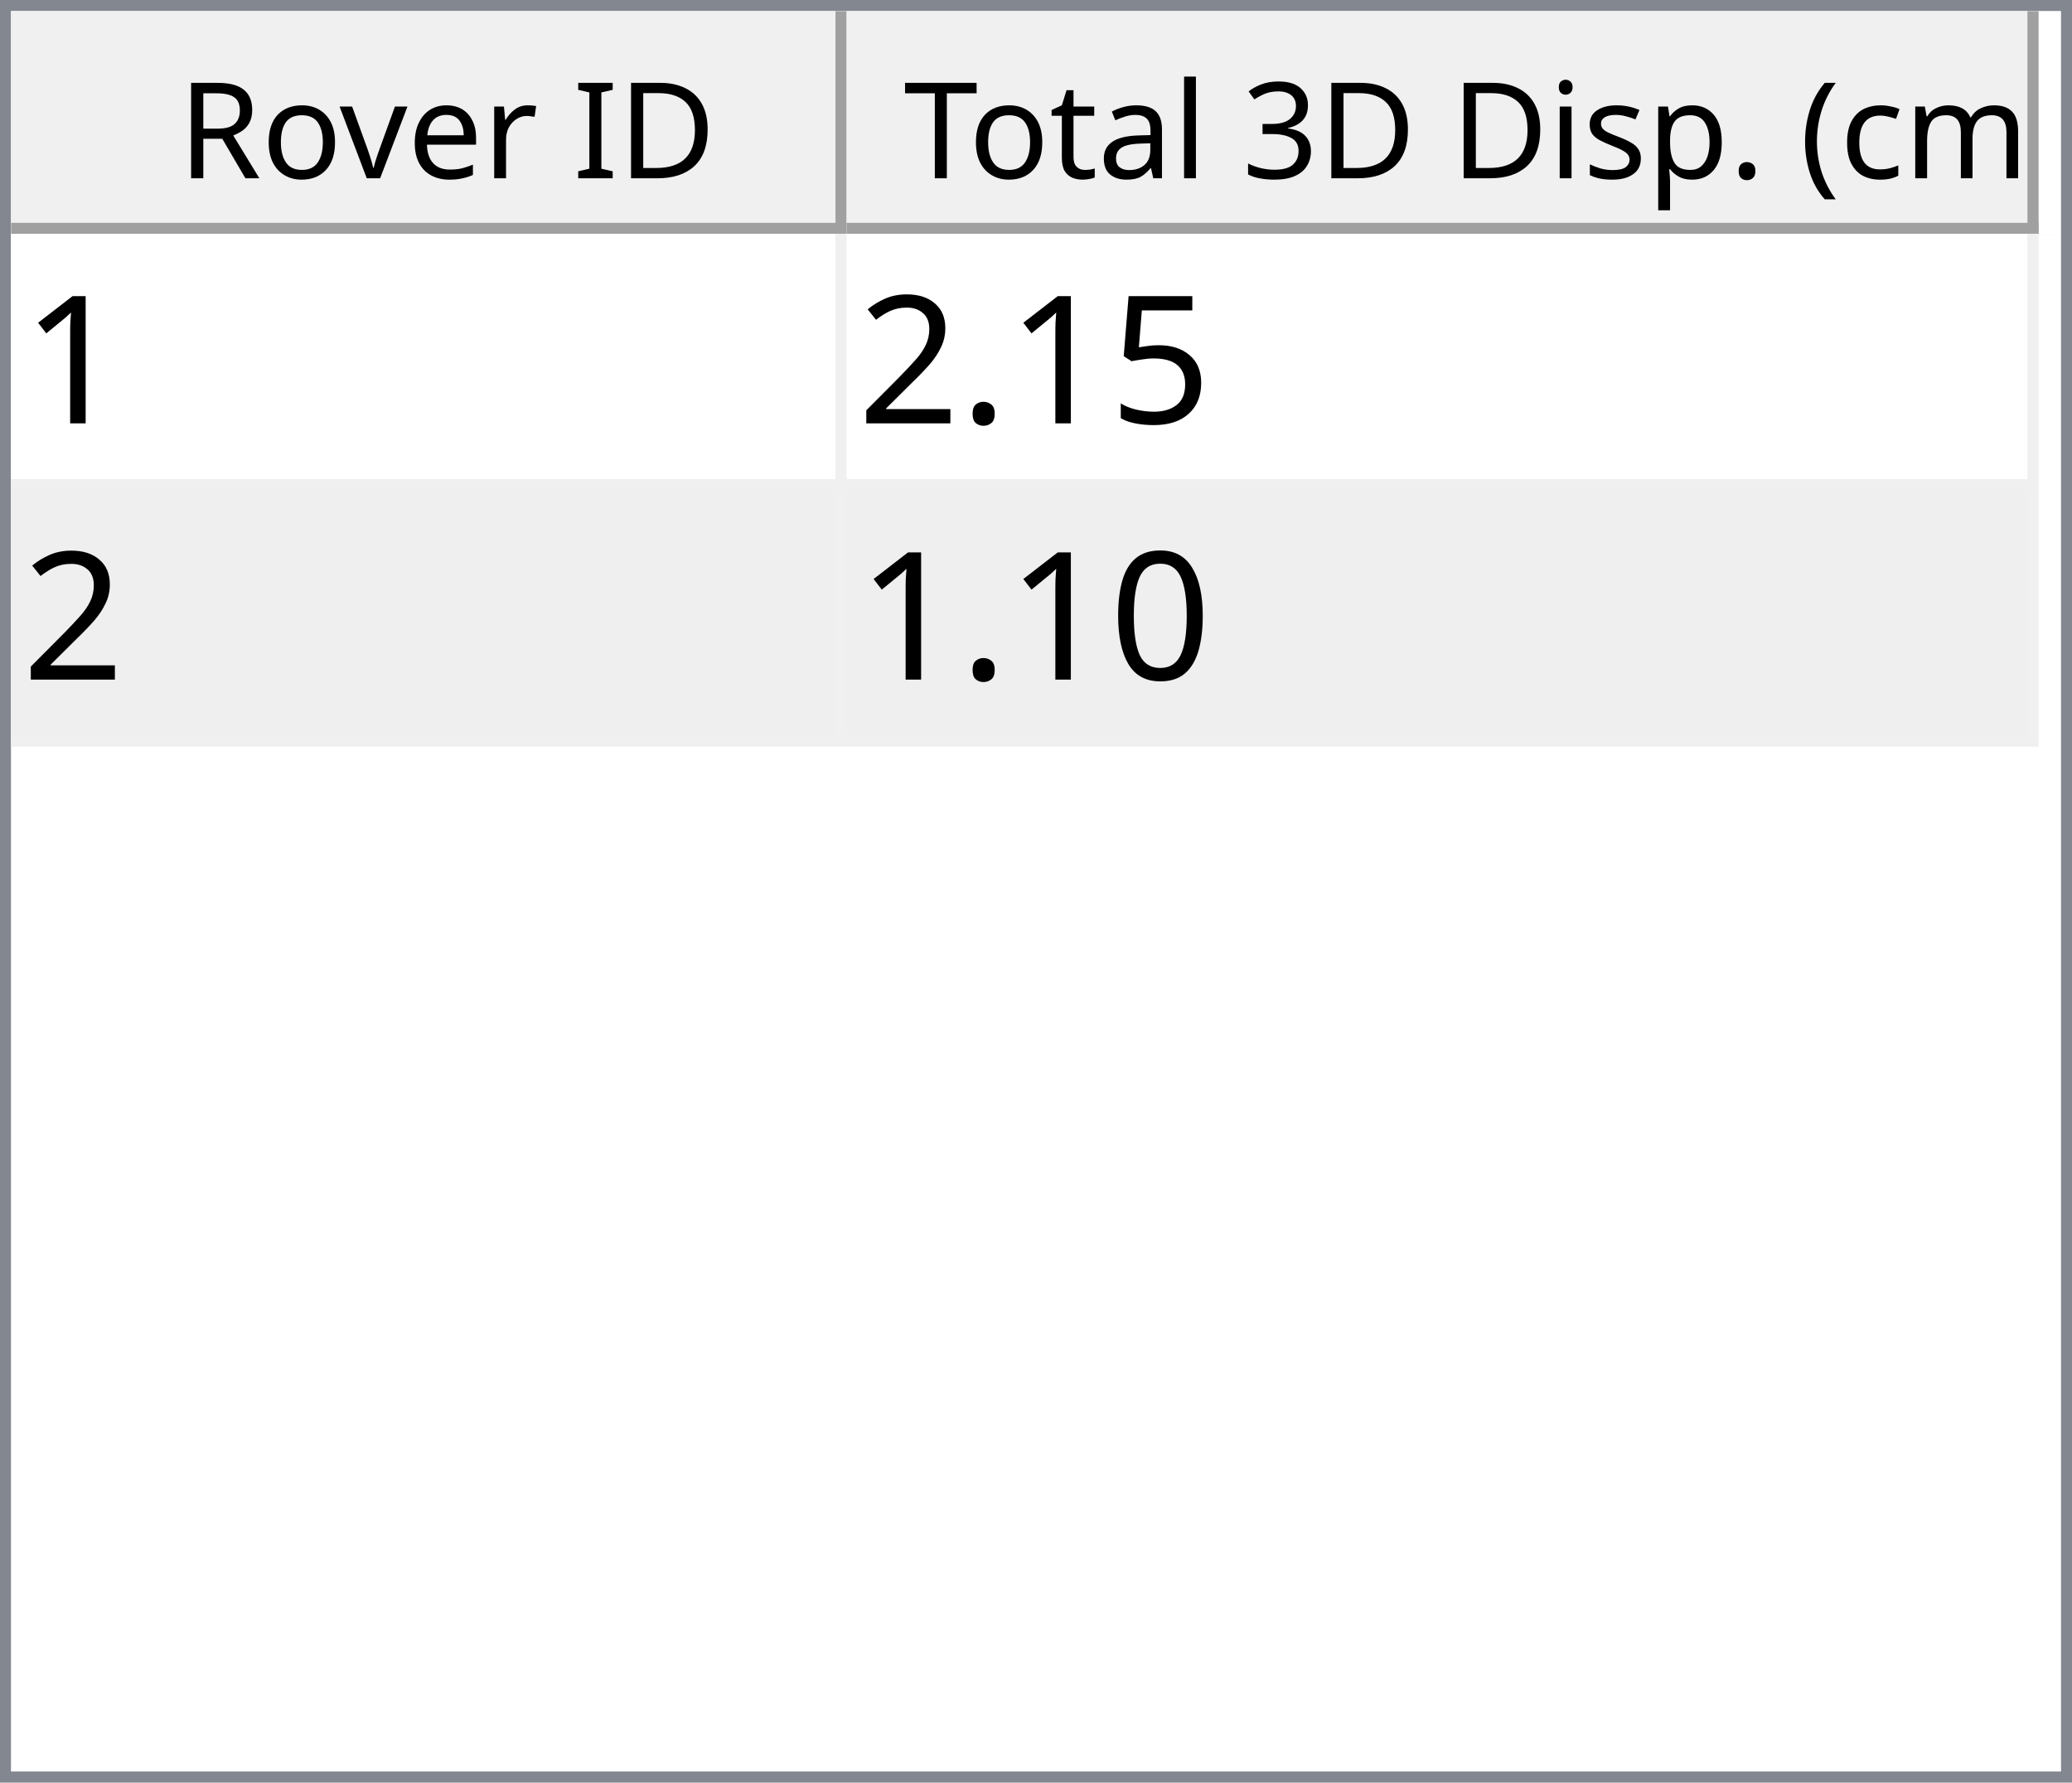
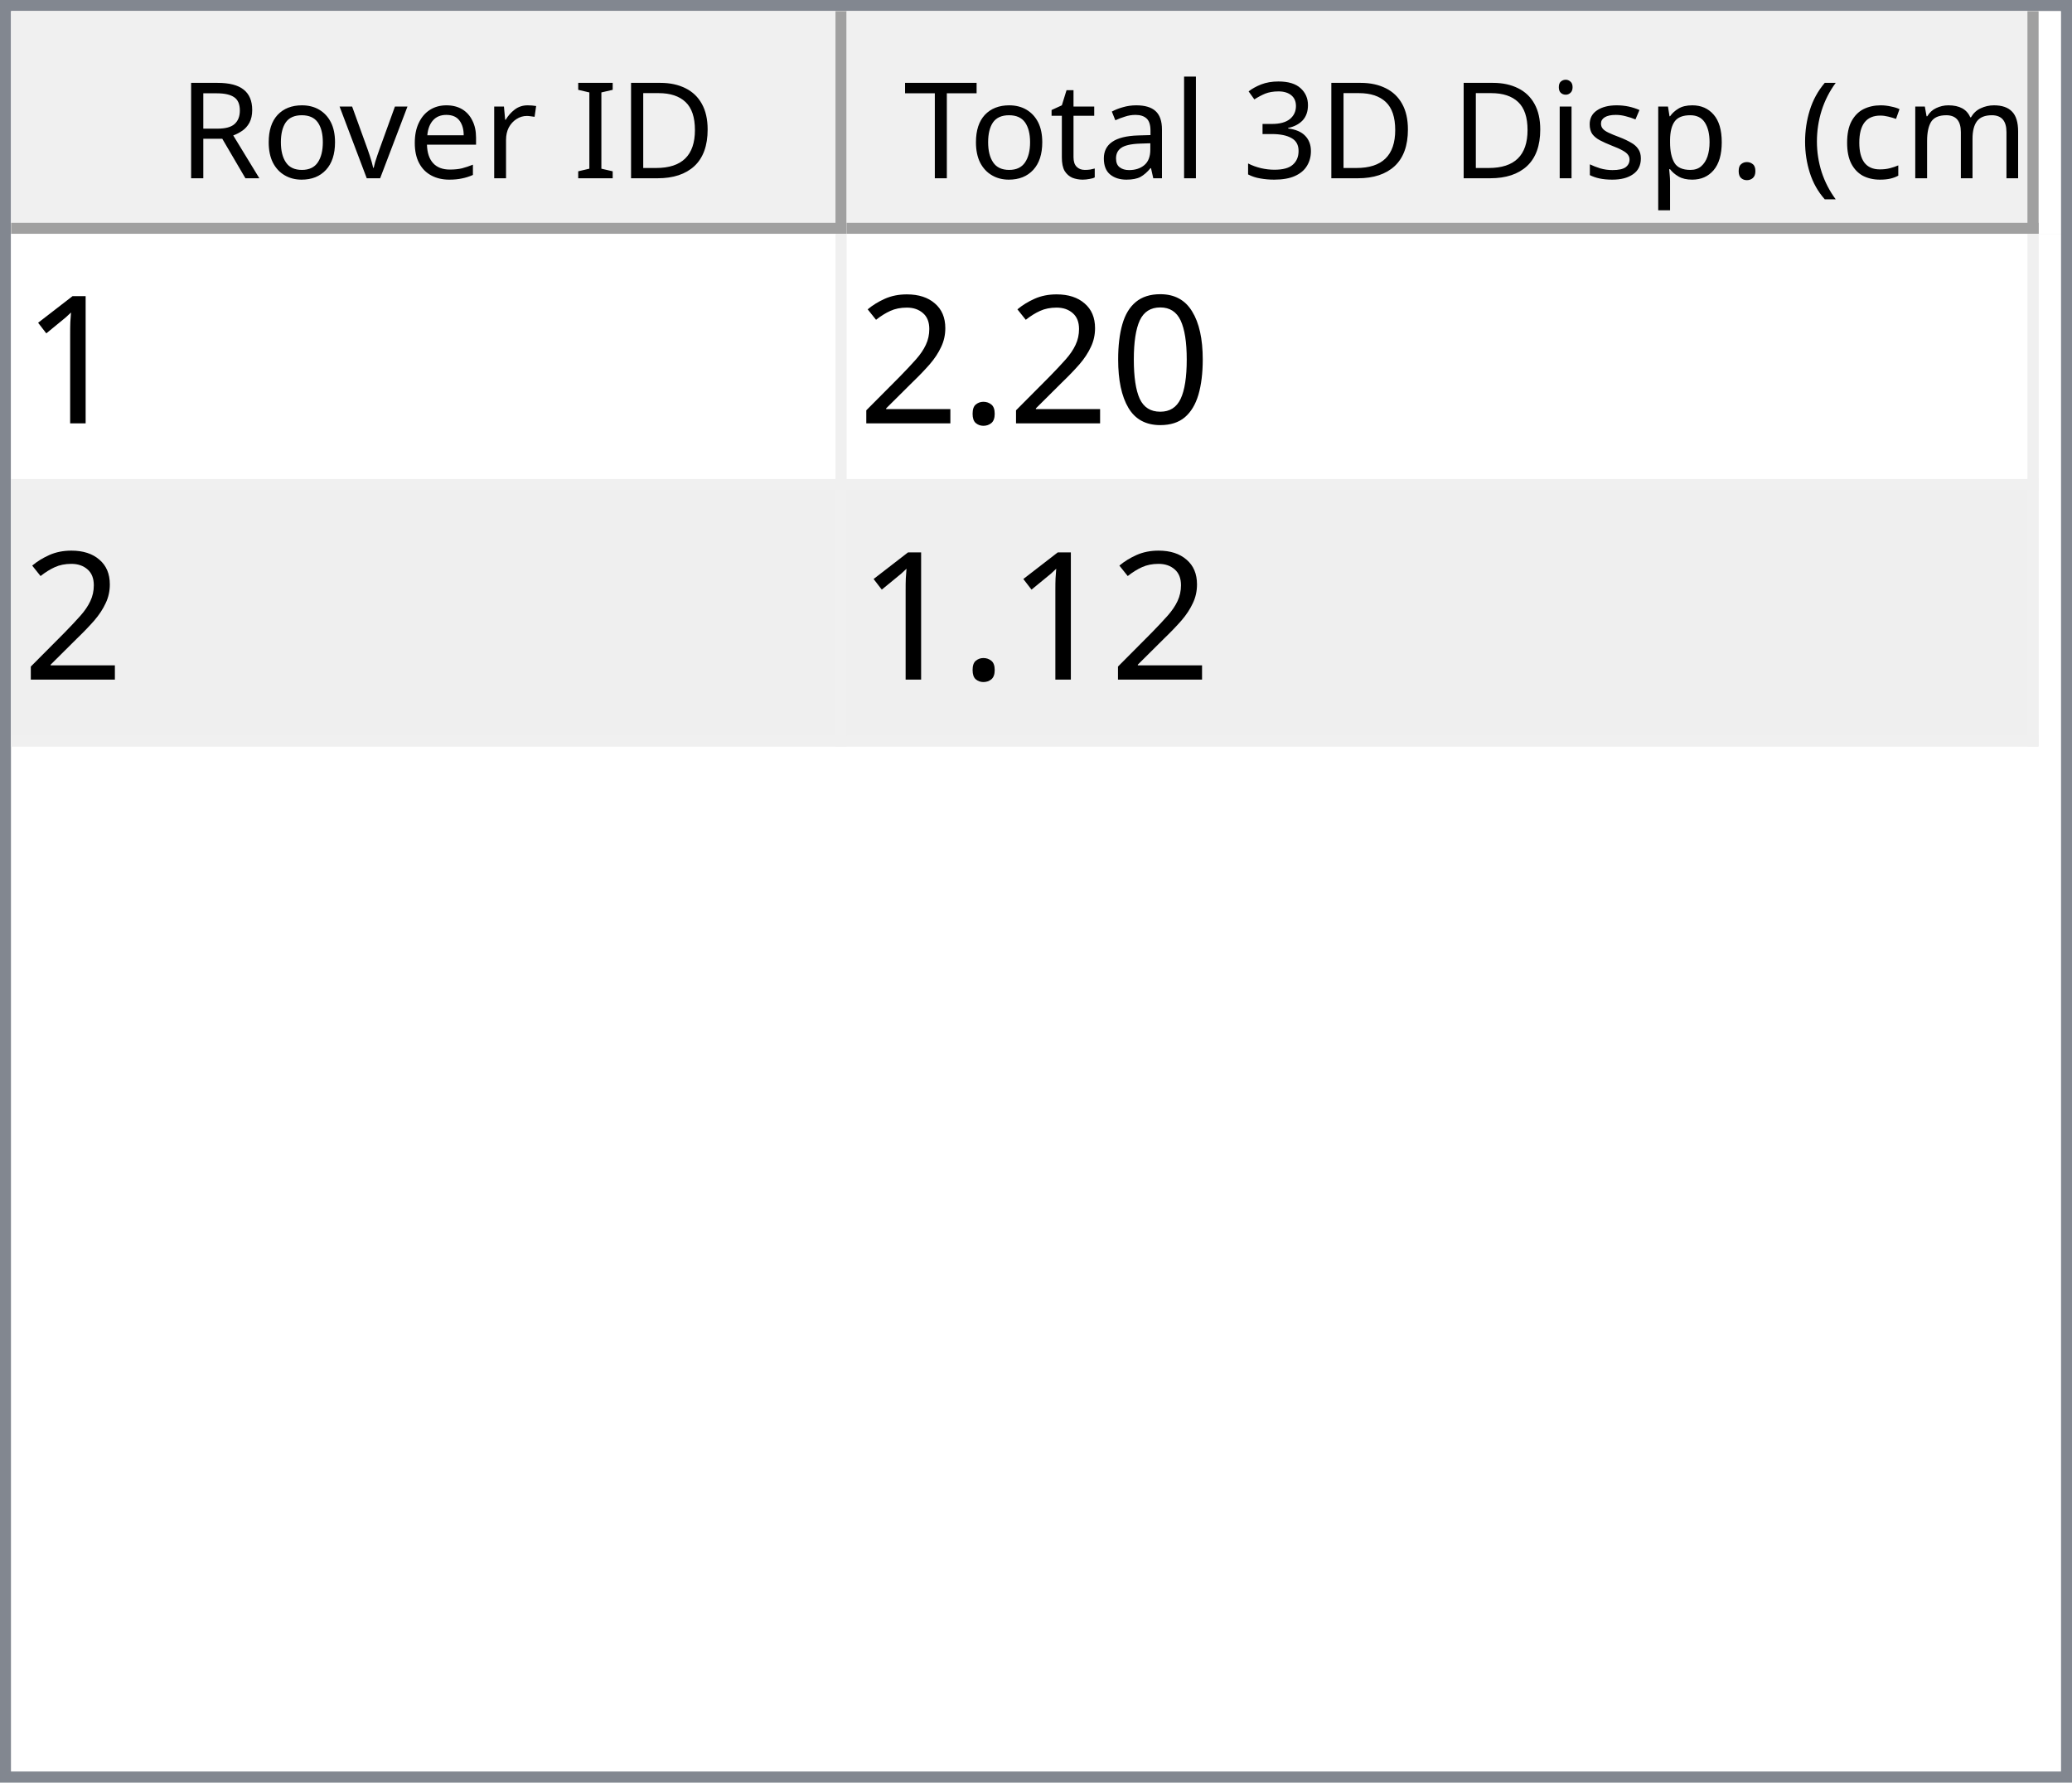
<svg xmlns="http://www.w3.org/2000/svg" style="fill-opacity:1; color-rendering:auto; color-interpolation:auto; text-rendering:auto; stroke:black; stroke-linecap:square; stroke-miterlimit:10; shape-rendering:auto; stroke-opacity:1; fill:black; stroke-dasharray:none; font-weight:normal; stroke-width:1; font-family:'Dialog'; font-style:normal; stroke-linejoin:miter; font-size:12px; stroke-dashoffset:0; image-rendering:auto;" width="186" height="160">
  <defs id="genericDefs" />
  <g>
    <defs id="defs1">
      <clipPath clipPathUnits="userSpaceOnUse" id="clipPath1">
        <path d="M0 0 L186 0 L186 160 L0 160 L0 0 Z" />
      </clipPath>
      <clipPath clipPathUnits="userSpaceOnUse" id="clipPath2">
        <path d="M0 0 L0 160 L186 160 L186 0 Z" />
      </clipPath>
      <clipPath clipPathUnits="userSpaceOnUse" id="clipPath3">
        <path d="M0 0 L0 20 L184 20 L184 0 Z" />
      </clipPath>
      <clipPath clipPathUnits="userSpaceOnUse" id="clipPath4">
        <path d="M0 0 L0 20 L75 20 L75 0 Z" />
      </clipPath>
      <clipPath clipPathUnits="userSpaceOnUse" id="clipPath5">
        <path d="M1 1 L1 19 L74 19 L74 1 Z" />
      </clipPath>
      <clipPath clipPathUnits="userSpaceOnUse" id="clipPath6">
        <path d="M0 0 L0 18 L73 18 L73 0 Z" />
      </clipPath>
      <clipPath clipPathUnits="userSpaceOnUse" id="clipPath7">
        <path d="M-0.5 -0.5 L-0.5 19.5 L74.5 19.5 L74.5 -0.5 Z" />
      </clipPath>
      <clipPath clipPathUnits="userSpaceOnUse" id="clipPath8">
        <path d="M0 0 L0 20 L107 20 L107 0 Z" />
      </clipPath>
      <clipPath clipPathUnits="userSpaceOnUse" id="clipPath9">
        <path d="M1 1 L1 19 L106 19 L106 1 Z" />
      </clipPath>
      <clipPath clipPathUnits="userSpaceOnUse" id="clipPath10">
        <path d="M0 0 L0 18 L105 18 L105 0 Z" />
      </clipPath>
      <clipPath clipPathUnits="userSpaceOnUse" id="clipPath11">
        <path d="M-0.5 -0.5 L-0.5 19.5 L106.5 19.5 L106.5 -0.5 Z" />
      </clipPath>
      <clipPath clipPathUnits="userSpaceOnUse" id="clipPath12">
        <path d="M0 0 L0 138 L184 138 L184 0 Z" />
      </clipPath>
      <clipPath clipPathUnits="userSpaceOnUse" id="clipPath13">
        <path d="M0 0 L0 46 L182 46 L182 0 Z" />
      </clipPath>
      <clipPath clipPathUnits="userSpaceOnUse" id="clipPath14">
        <path d="M-0.5 -0.5 L-0.5 45.5 L181.5 45.5 L181.5 -0.5 Z" />
      </clipPath>
      <clipPath clipPathUnits="userSpaceOnUse" id="clipPath15">
        <path d="M0 0 L0 22 L74 22 L74 0 Z" />
      </clipPath>
      <clipPath clipPathUnits="userSpaceOnUse" id="clipPath16">
        <path d="M0 0 L0 22 L106 22 L106 0 Z" />
      </clipPath>
      <font horiz-adv-x="64.551" id="font1">
        <font-face ascent="107.91" descent="25.098" units-per-em="100" style="font-style:normal; font-family:Segoe UI; font-weight:normal;" />
        <missing-glyph horiz-adv-x="64.551" d="M8.109 0 L8.109 68.266 L56.453 68.266 L56.453 0 L8.109 0 ZM15.328 7.234 L49.219 7.234 L49.219 61.031 L15.328 61.031 L15.328 7.234 Z" />
        <glyph unicode="D" horiz-adv-x="70.117" d="M9.188 0 L9.188 70.016 L28.516 70.016 Q65.531 70.016 65.531 35.891 Q65.531 19.672 55.25 9.836 Q44.969 0 27.734 0 L9.188 0 ZM17.391 62.594 L17.391 7.422 L27.828 7.422 Q41.609 7.422 49.273 14.797 Q56.938 22.172 56.938 35.688 Q56.938 62.594 28.328 62.594 L17.391 62.594 Z" />
        <glyph unicode="I" horiz-adv-x="26.611" d="M17.391 0 L9.188 0 L9.188 70.016 L17.391 70.016 L17.391 0 Z" />
        <glyph unicode=" " horiz-adv-x="27.393" d="" />
        <glyph unicode="r" horiz-adv-x="34.766" d="M34.188 41.891 Q32.078 43.5 28.125 43.5 Q23 43.5 19.555 38.672 Q16.109 33.844 16.109 25.484 L16.109 0 L8.109 0 L8.109 50 L16.109 50 L16.109 39.703 L16.312 39.703 Q18.016 44.969 21.531 47.922 Q25.047 50.875 29.391 50.875 Q32.516 50.875 34.188 50.203 L34.188 41.891 Z" />
        <glyph unicode="e" horiz-adv-x="52.295" d="M48.297 23 L12.984 23 Q13.188 14.656 17.484 10.109 Q21.781 5.562 29.297 5.562 Q37.75 5.562 44.828 11.141 L44.828 3.609 Q38.234 -1.172 27.391 -1.172 Q16.797 -1.172 10.742 5.641 Q4.688 12.453 4.688 24.812 Q4.688 36.469 11.305 43.82 Q17.922 51.172 27.734 51.172 Q37.547 51.172 42.922 44.828 Q48.297 38.484 48.297 27.203 L48.297 23 ZM40.094 29.781 Q40.047 36.719 36.75 40.578 Q33.453 44.438 27.594 44.438 Q21.922 44.438 17.969 40.383 Q14.016 36.328 13.094 29.781 L40.094 29.781 Z" />
        <glyph unicode="v" horiz-adv-x="47.9" d="M47.406 50 L27.484 0 L19.625 0 L0.688 50 L9.469 50 L22.172 13.672 Q23.578 9.672 23.922 6.688 L24.125 6.688 Q24.609 10.453 25.688 13.484 L38.969 50 L47.406 50 Z" />
        <glyph unicode="o" horiz-adv-x="58.594" d="M29 -1.172 Q17.922 -1.172 11.305 5.836 Q4.688 12.844 4.688 24.422 Q4.688 37.016 11.57 44.094 Q18.453 51.172 30.172 51.172 Q41.359 51.172 47.633 44.289 Q53.906 37.406 53.906 25.203 Q53.906 13.234 47.141 6.031 Q40.375 -1.172 29 -1.172 ZM29.594 44.438 Q21.875 44.438 17.383 39.188 Q12.891 33.938 12.891 24.703 Q12.891 15.828 17.43 10.695 Q21.969 5.562 29.594 5.562 Q37.359 5.562 41.531 10.594 Q45.703 15.625 45.703 24.906 Q45.703 34.281 41.531 39.359 Q37.359 44.438 29.594 44.438 Z" />
        <glyph unicode="R" horiz-adv-x="59.814" d="M59.375 0 L49.609 0 L37.891 19.625 Q36.281 22.359 34.766 24.289 Q33.25 26.219 31.664 27.438 Q30.078 28.656 28.25 29.219 Q26.422 29.781 24.125 29.781 L17.391 29.781 L17.391 0 L9.188 0 L9.188 70.016 L30.078 70.016 Q34.672 70.016 38.555 68.867 Q42.438 67.719 45.289 65.375 Q48.141 63.031 49.758 59.547 Q51.375 56.062 51.375 51.375 Q51.375 47.703 50.273 44.656 Q49.172 41.609 47.148 39.211 Q45.125 36.812 42.266 35.133 Q39.406 33.453 35.844 32.516 L35.844 32.328 Q37.594 31.547 38.891 30.547 Q40.188 29.547 41.359 28.18 Q42.531 26.812 43.68 25.078 Q44.828 23.344 46.234 21.047 L59.375 0 ZM17.391 62.594 L17.391 37.203 L28.516 37.203 Q31.594 37.203 34.203 38.133 Q36.812 39.062 38.719 40.797 Q40.625 42.531 41.703 45.047 Q42.781 47.562 42.781 50.688 Q42.781 56.297 39.141 59.445 Q35.5 62.594 28.609 62.594 L17.391 62.594 Z" />
        <glyph unicode=")" horiz-adv-x="30.176" d="M8.297 -15.922 L1.172 -15.922 Q16.406 2.344 16.406 26.812 Q16.406 51.469 1.078 70.016 L8.297 70.016 Q23.531 52.156 23.531 26.703 Q23.531 1.375 8.297 -15.922 Z" />
        <glyph unicode="m" horiz-adv-x="86.133" d="M79.109 0 L71.094 0 L71.094 28.719 Q71.094 37.016 68.531 40.727 Q65.969 44.438 59.906 44.438 Q54.781 44.438 51.195 39.75 Q47.609 35.062 47.609 28.516 L47.609 0 L39.594 0 L39.594 29.688 Q39.594 44.438 28.219 44.438 Q22.953 44.438 19.531 40.016 Q16.109 35.594 16.109 28.516 L16.109 0 L8.109 0 L8.109 50 L16.109 50 L16.109 42.094 L16.312 42.094 Q21.625 51.172 31.844 51.172 Q36.969 51.172 40.773 48.312 Q44.578 45.453 46 40.828 Q51.562 51.172 62.594 51.172 Q79.109 51.172 79.109 30.812 L79.109 0 Z" />
        <glyph unicode="c" horiz-adv-x="46.191" d="M42.188 2.297 Q36.422 -1.172 28.516 -1.172 Q17.828 -1.172 11.258 5.789 Q4.688 12.75 4.688 23.828 Q4.688 36.188 11.766 43.68 Q18.844 51.172 30.672 51.172 Q37.25 51.172 42.281 48.734 L42.281 40.531 Q36.719 44.438 30.375 44.438 Q22.703 44.438 17.797 38.945 Q12.891 33.453 12.891 24.516 Q12.891 15.719 17.508 10.641 Q22.125 5.562 29.891 5.562 Q36.422 5.562 42.188 9.906 L42.188 2.297 Z" />
        <glyph unicode="(" horiz-adv-x="30.176" d="M29.109 -15.922 L21.969 -15.922 Q6.844 1.375 6.844 26.703 Q6.844 52.156 21.969 70.016 L29.203 70.016 Q13.875 51.469 13.875 26.812 Q13.875 2.344 29.109 -15.922 Z" />
        <glyph unicode="." horiz-adv-x="21.68" d="M10.891 -1.078 Q8.641 -1.078 7.055 0.539 Q5.469 2.156 5.469 4.391 Q5.469 6.641 7.055 8.273 Q8.641 9.906 10.891 9.906 Q13.188 9.906 14.797 8.273 Q16.406 6.641 16.406 4.391 Q16.406 2.156 14.797 0.539 Q13.188 -1.078 10.891 -1.078 Z" />
        <glyph unicode="p" horiz-adv-x="58.789" d="M16.312 7.234 L16.109 7.234 L16.109 -23 L8.109 -23 L8.109 50 L16.109 50 L16.109 41.219 L16.312 41.219 Q22.219 51.172 33.594 51.172 Q43.266 51.172 48.688 44.461 Q54.109 37.75 54.109 26.469 Q54.109 13.922 48 6.375 Q41.891 -1.172 31.297 -1.172 Q21.578 -1.172 16.312 7.234 ZM16.109 27.391 L16.109 20.406 Q16.109 14.203 20.141 9.883 Q24.172 5.562 30.375 5.562 Q37.641 5.562 41.773 11.133 Q45.906 16.703 45.906 26.609 Q45.906 34.969 42.047 39.703 Q38.188 44.438 31.594 44.438 Q24.609 44.438 20.359 39.578 Q16.109 34.719 16.109 27.391 Z" />
        <glyph unicode="s" horiz-adv-x="42.432" d="M5.078 1.812 L5.078 10.406 Q11.625 5.562 19.484 5.562 Q30.031 5.562 30.031 12.594 Q30.031 14.594 29.125 15.992 Q28.219 17.391 26.68 18.461 Q25.141 19.531 23.07 20.383 Q21 21.234 18.609 22.172 Q15.281 23.484 12.766 24.828 Q10.25 26.172 8.57 27.859 Q6.891 29.547 6.031 31.695 Q5.172 33.844 5.172 36.719 Q5.172 40.234 6.789 42.945 Q8.406 45.656 11.086 47.484 Q13.766 49.312 17.211 50.242 Q20.656 51.172 24.312 51.172 Q30.812 51.172 35.938 48.922 L35.938 40.828 Q30.422 44.438 23.25 44.438 Q21 44.438 19.195 43.922 Q17.391 43.406 16.094 42.477 Q14.797 41.547 14.086 40.258 Q13.375 38.969 13.375 37.406 Q13.375 35.453 14.086 34.133 Q14.797 32.812 16.164 31.789 Q17.531 30.766 19.484 29.938 Q21.438 29.109 23.922 28.125 Q27.25 26.859 29.883 25.516 Q32.516 24.172 34.375 22.484 Q36.234 20.797 37.234 18.602 Q38.234 16.406 38.234 13.375 Q38.234 9.672 36.602 6.938 Q34.969 4.203 32.234 2.398 Q29.5 0.594 25.93 -0.289 Q22.359 -1.172 18.453 -1.172 Q10.75 -1.172 5.078 1.812 Z" />
        <glyph unicode="i" horiz-adv-x="24.219" d="M12.203 62.703 Q10.062 62.703 8.547 64.164 Q7.031 65.625 7.031 67.875 Q7.031 70.125 8.547 71.609 Q10.062 73.094 12.203 73.094 Q14.406 73.094 15.945 71.609 Q17.484 70.125 17.484 67.875 Q17.484 65.719 15.945 64.211 Q14.406 62.703 12.203 62.703 ZM16.109 0 L8.109 0 L8.109 50 L16.109 50 L16.109 0 Z" />
        <glyph unicode="3" horiz-adv-x="53.906" d="M46.531 19.828 Q46.531 15.094 44.75 11.211 Q42.969 7.328 39.719 4.57 Q36.469 1.812 31.93 0.297 Q27.391 -1.219 21.922 -1.219 Q11.922 -1.219 6 2.594 L6 11.188 Q13.094 5.609 22.219 5.609 Q25.875 5.609 28.828 6.539 Q31.781 7.469 33.906 9.227 Q36.031 10.984 37.18 13.477 Q38.328 15.969 38.328 19.094 Q38.328 32.812 18.797 32.812 L12.984 32.812 L12.984 39.594 L18.5 39.594 Q35.797 39.594 35.797 52.484 Q35.797 64.406 22.609 64.406 Q15.188 64.406 8.688 59.422 L8.688 67.188 Q15.375 71.188 24.609 71.188 Q29 71.188 32.57 69.969 Q36.141 68.75 38.68 66.555 Q41.219 64.359 42.609 61.281 Q44 58.203 44 54.5 Q44 40.672 30.031 36.719 L30.031 36.531 Q33.594 36.141 36.625 34.797 Q39.656 33.453 41.852 31.305 Q44.047 29.156 45.289 26.25 Q46.531 23.344 46.531 19.828 Z" />
        <glyph unicode="l" horiz-adv-x="24.219" d="M16.109 0 L8.109 0 L8.109 74.031 L16.109 74.031 L16.109 0 Z" />
        <glyph unicode="a" horiz-adv-x="50.879" d="M43.891 0 L35.891 0 L35.891 7.812 L35.688 7.812 Q30.469 -1.172 20.312 -1.172 Q12.844 -1.172 8.617 2.781 Q4.391 6.734 4.391 13.281 Q4.391 27.297 20.906 29.594 L35.891 31.688 Q35.891 44.438 25.594 44.438 Q16.547 44.438 9.281 38.281 L9.281 46.484 Q16.656 51.172 26.266 51.172 Q43.891 51.172 43.891 32.516 L43.891 0 ZM35.891 25.297 L23.828 23.641 Q18.266 22.859 15.43 20.875 Q12.594 18.891 12.594 13.875 Q12.594 10.203 15.211 7.883 Q17.828 5.562 22.172 5.562 Q28.125 5.562 32.008 9.742 Q35.891 13.922 35.891 20.312 L35.891 25.297 Z" />
        <glyph unicode="t" horiz-adv-x="33.887" d="M31.297 0.484 Q28.469 -1.078 23.828 -1.078 Q10.688 -1.078 10.688 13.578 L10.688 43.172 L2.094 43.172 L2.094 50 L10.688 50 L10.688 62.203 L18.703 64.797 L18.703 50 L31.297 50 L31.297 43.172 L18.703 43.172 L18.703 14.984 Q18.703 9.969 20.414 7.82 Q22.125 5.672 26.078 5.672 Q29.109 5.672 31.297 7.328 L31.297 0.484 Z" />
        <glyph unicode="T" horiz-adv-x="52.393" d="M50.594 62.594 L30.375 62.594 L30.375 0 L22.172 0 L22.172 62.594 L2 62.594 L2 70.016 L50.594 70.016 L50.594 62.594 Z" />
      </font>
      <font horiz-adv-x="75.0" id="font2">
        <font-face ascent="100.537" descent="21.973" units-per-em="100" style="font-style:normal; font-family:sans-serif; font-weight:normal;" />
        <missing-glyph horiz-adv-x="75.0" d="M12.5 0 L12.5 62.5 L62.5 62.5 L62.5 0 L12.5 0 ZM14.062 1.562 L60.938 1.562 L60.938 60.938 L14.062 60.938 L14.062 1.562 Z" />
        <glyph unicode="1" horiz-adv-x="55.615" d="M37.25 0 L28.469 0 L28.469 56 Q25.297 52.984 20.141 49.953 Q14.984 46.922 10.891 45.406 L10.891 53.906 Q18.266 57.375 23.781 62.305 Q29.297 67.234 31.594 71.875 L37.25 71.875 L37.25 0 Z" />
-         <glyph unicode="5" horiz-adv-x="55.615" d="M4.156 18.75 L13.375 19.531 Q14.406 12.797 18.141 9.398 Q21.875 6 27.156 6 Q33.5 6 37.891 10.789 Q42.281 15.578 42.281 23.484 Q42.281 31 38.062 35.352 Q33.844 39.703 27 39.703 Q22.75 39.703 19.336 37.773 Q15.922 35.844 13.969 32.766 L5.719 33.844 L12.641 70.609 L48.25 70.609 L48.25 62.203 L19.672 62.203 L15.828 42.969 Q22.266 47.469 29.344 47.469 Q38.719 47.469 45.164 40.969 Q51.609 34.469 51.609 24.266 Q51.609 14.547 45.953 7.469 Q39.062 -1.219 27.156 -1.219 Q17.391 -1.219 11.211 4.25 Q5.031 9.719 4.156 18.75 Z" />
+         <glyph unicode="0" horiz-adv-x="55.615" d="M4.156 35.297 Q4.156 48 6.766 55.742 Q9.375 63.484 14.523 67.68 Q19.672 71.875 27.484 71.875 Q33.25 71.875 37.594 69.555 Q41.938 67.234 44.773 62.867 Q47.609 58.5 49.219 52.227 Q50.828 45.953 50.828 35.297 Q50.828 22.703 48.242 14.969 Q45.656 7.234 40.508 3.008 Q35.359 -1.219 27.484 -1.219 Q17.141 -1.219 11.234 6.203 Q4.156 15.141 4.156 35.297 ZM13.188 35.297 Q13.188 17.672 17.312 11.836 Q21.438 6 27.484 6 Q33.547 6 37.672 11.859 Q41.797 17.719 41.797 35.297 Q41.797 52.984 37.672 58.789 Q33.547 64.594 27.391 64.594 Q21.344 64.594 17.719 59.469 Q13.188 52.938 13.188 35.297 Z" />
        <glyph unicode="." horiz-adv-x="27.783" d="M9.078 0 L9.078 10.016 L19.094 10.016 L19.094 0 L9.078 0 Z" />
        <glyph unicode="2" horiz-adv-x="55.615" d="M50.344 8.453 L50.344 0 L3.031 0 Q2.938 3.172 4.047 6.109 Q5.859 10.938 9.836 15.625 Q13.812 20.312 21.344 26.469 Q33.016 36.031 37.117 41.625 Q41.219 47.219 41.219 52.203 Q41.219 57.422 37.477 61.008 Q33.734 64.594 27.734 64.594 Q21.391 64.594 17.578 60.789 Q13.766 56.984 13.719 50.25 L4.688 51.172 Q5.609 61.281 11.664 66.578 Q17.719 71.875 27.938 71.875 Q38.234 71.875 44.242 66.164 Q50.25 60.453 50.25 52 Q50.25 47.703 48.492 43.555 Q46.734 39.406 42.656 34.812 Q38.578 30.219 29.109 22.219 Q21.188 15.578 18.945 13.211 Q16.703 10.844 15.234 8.453 L50.344 8.453 Z" />
-         <glyph unicode="0" horiz-adv-x="55.615" d="M4.156 35.297 Q4.156 48 6.766 55.742 Q9.375 63.484 14.523 67.68 Q19.672 71.875 27.484 71.875 Q33.25 71.875 37.594 69.555 Q41.938 67.234 44.773 62.867 Q47.609 58.5 49.219 52.227 Q50.828 45.953 50.828 35.297 Q50.828 22.703 48.242 14.969 Q45.656 7.234 40.508 3.008 Q35.359 -1.219 27.484 -1.219 Q17.141 -1.219 11.234 6.203 Q4.156 15.141 4.156 35.297 ZM13.188 35.297 Q13.188 17.672 17.312 11.836 Q21.438 6 27.484 6 Q33.547 6 37.672 11.859 Q41.797 17.719 41.797 35.297 Q41.797 52.984 37.672 58.789 Q33.547 64.594 27.391 64.594 Q21.344 64.594 17.719 59.469 Q13.188 52.938 13.188 35.297 Z" />
      </font>
    </defs>
    <g style="fill:white; stroke:white;">
      <rect x="0" y="0" width="186" style="clip-path:url(#clipPath1); stroke:none;" height="160" />
    </g>
    <g style="fill:white; text-rendering:optimizeSpeed; color-rendering:optimizeSpeed; image-rendering:optimizeSpeed; shape-rendering:crispEdges; stroke:white; color-interpolation:sRGB;">
      <rect x="0" width="186" height="160" y="0" style="stroke:none;" />
      <path style="stroke:none;" d="M0 160 L186 160 L186 0 L0 0 Z" />
    </g>
    <g style="fill:rgb(240,240,240); font-family:'Segoe UI'; stroke:rgb(240,240,240);">
      <rect x="0" y="0" width="186" style="clip-path:url(#clipPath2); stroke:none;" height="160" />
    </g>
    <g style="fill:rgb(130,135,144); font-family:'Segoe UI'; stroke:rgb(130,135,144);">
      <path d="M0 0 L186 0 L186 160 L0 160 L0 0 ZM1 1 L185 1 L185 159 L1 159 L1 1 Z" style="fill-rule:evenodd; clip-path:url(#clipPath2); stroke:none;" />
    </g>
    <g style="fill:white; font-family:'Segoe UI'; stroke:white;" transform="translate(1,1)">
      <rect x="0" y="0" width="184" style="clip-path:url(#clipPath3); stroke:none;" height="20" />
    </g>
    <g style="fill:rgb(240,240,240); font-family:'Segoe UI'; stroke:rgb(240,240,240);" transform="translate(1,1)">
      <rect x="0" y="0" width="75" style="clip-path:url(#clipPath4); stroke:none;" height="20" />
    </g>
    <g style="font-family:'Segoe UI';" transform="translate(2,2)">
      <text x="14" xml:space="preserve" y="14" style="clip-path:url(#clipPath6); stroke:none;">Rover ID</text>
    </g>
    <g style="fill:rgb(160,160,160); font-family:'Segoe UI'; stroke:rgb(160,160,160); stroke-linejoin:bevel;" transform="translate(1.5,1.5)">
      <line x1="74" x2="74" y1="0" style="fill:none; clip-path:url(#clipPath7);" y2="19" />
    </g>
    <g style="fill:rgb(160,160,160); font-family:'Segoe UI'; stroke:rgb(160,160,160); stroke-linejoin:bevel;" transform="matrix(1,0,0,1,1,1) translate(0.5,0.5)">
      <line x1="0" x2="74" y1="19" style="fill:none; clip-path:url(#clipPath7);" y2="19" />
    </g>
    <g style="fill:rgb(240,240,240); font-family:'Segoe UI'; stroke:rgb(240,240,240);" transform="translate(76,1)">
      <rect x="0" y="0" width="107" style="clip-path:url(#clipPath8); stroke:none;" height="20" />
    </g>
    <g style="font-family:'Segoe UI';" transform="translate(77,2)">
      <text x="1" xml:space="preserve" y="14" style="clip-path:url(#clipPath10); stroke:none;"> Total 3D Disp. (cm)</text>
    </g>
    <g style="fill:rgb(160,160,160); font-family:'Segoe UI'; stroke:rgb(160,160,160); stroke-linejoin:bevel;" transform="translate(76.5,1.5)">
      <line x1="106" x2="106" y1="0" style="fill:none; clip-path:url(#clipPath11);" y2="19" />
    </g>
    <g style="fill:rgb(160,160,160); font-family:'Segoe UI'; stroke:rgb(160,160,160); stroke-linejoin:bevel;" transform="matrix(1,0,0,1,76,1) translate(0.5,0.5)">
      <line x1="0" x2="106" y1="19" style="fill:none; clip-path:url(#clipPath11);" y2="19" />
    </g>
    <g style="fill:white; font-family:'Segoe UI'; stroke:white;" transform="translate(1,21)">
      <rect x="0" y="0" width="184" style="clip-path:url(#clipPath12); stroke:none;" height="138" />
    </g>
    <g style="fill:rgb(240,240,240); font-size:16px; font-family:sans-serif; stroke:rgb(240,240,240);" transform="translate(1,21)">
      <rect x="0" y="0" width="182" style="clip-path:url(#clipPath13); stroke:none;" height="46" />
      <line transform="translate(0.5,0.5)" x1="0" x2="181" y1="22" style="clip-path:url(#clipPath14); fill:none; stroke-linejoin:bevel;" y2="22" />
    </g>
    <g transform="matrix(1,0,0,1,1,21) translate(0.5,0.5)" style="fill:rgb(240,240,240); font-size:16px; font-family:sans-serif; stroke:rgb(240,240,240); stroke-linejoin:bevel;">
      <line x1="0" x2="181" y1="45" style="fill:none; clip-path:url(#clipPath14);" y2="45" />
    </g>
    <g transform="matrix(1,0,0,1,1,21) translate(0.5,0.5)" style="fill:rgb(240,240,240); font-size:16px; font-family:sans-serif; stroke:rgb(240,240,240); stroke-linejoin:bevel;">
      <line x1="74" x2="74" y1="0" style="fill:none; clip-path:url(#clipPath14);" y2="45" />
    </g>
    <g transform="matrix(1,0,0,1,1,21) translate(0.5,0.5)" style="fill:rgb(240,240,240); font-size:16px; font-family:sans-serif; stroke:rgb(240,240,240); stroke-linejoin:bevel;">
      <line x1="181" x2="181" y1="0" style="fill:none; clip-path:url(#clipPath14);" y2="45" />
    </g>
    <g style="fill:white; font-size:16px; font-family:sans-serif; stroke:white;" transform="matrix(1,0,0,1,1,21)">
      <rect x="0" y="0" width="74" style="clip-path:url(#clipPath15); stroke:none;" height="22" />
      <text x="1" y="17" style="fill:black; clip-path:url(#clipPath15); stroke:none;" xml:space="preserve">1</text>
    </g>
    <g style="fill:white; font-size:16px; font-family:sans-serif; stroke:white;" transform="matrix(1,0,0,1,1,21) translate(75,0)">
      <rect x="0" y="0" width="106" style="clip-path:url(#clipPath16); stroke:none;" height="22" />
-       <text x="1" y="17" style="fill:black; clip-path:url(#clipPath16); stroke:none;" xml:space="preserve">2.15</text>
+       <text x="1" y="17" style="fill:black; clip-path:url(#clipPath16); stroke:none;" xml:space="preserve">2.20</text>
    </g>
    <g style="fill:rgb(239,239,239); font-size:16px; font-family:sans-serif; stroke:rgb(239,239,239);" transform="matrix(1,0,0,1,1,21) translate(0,23)">
      <rect x="0" y="0" width="74" style="clip-path:url(#clipPath15); stroke:none;" height="22" />
      <text x="1" y="17" style="fill:black; clip-path:url(#clipPath15); stroke:none;" xml:space="preserve">2</text>
    </g>
    <g style="fill:rgb(239,239,239); font-size:16px; font-family:sans-serif; stroke:rgb(239,239,239);" transform="matrix(1,0,0,1,1,21) translate(75,23)">
      <rect x="0" y="0" width="106" style="clip-path:url(#clipPath16); stroke:none;" height="22" />
-       <text x="1" y="17" style="fill:black; clip-path:url(#clipPath16); stroke:none;" xml:space="preserve">1.10</text>
+       <text x="1" y="17" style="fill:black; clip-path:url(#clipPath16); stroke:none;" xml:space="preserve">1.12</text>
    </g>
  </g>
</svg>
